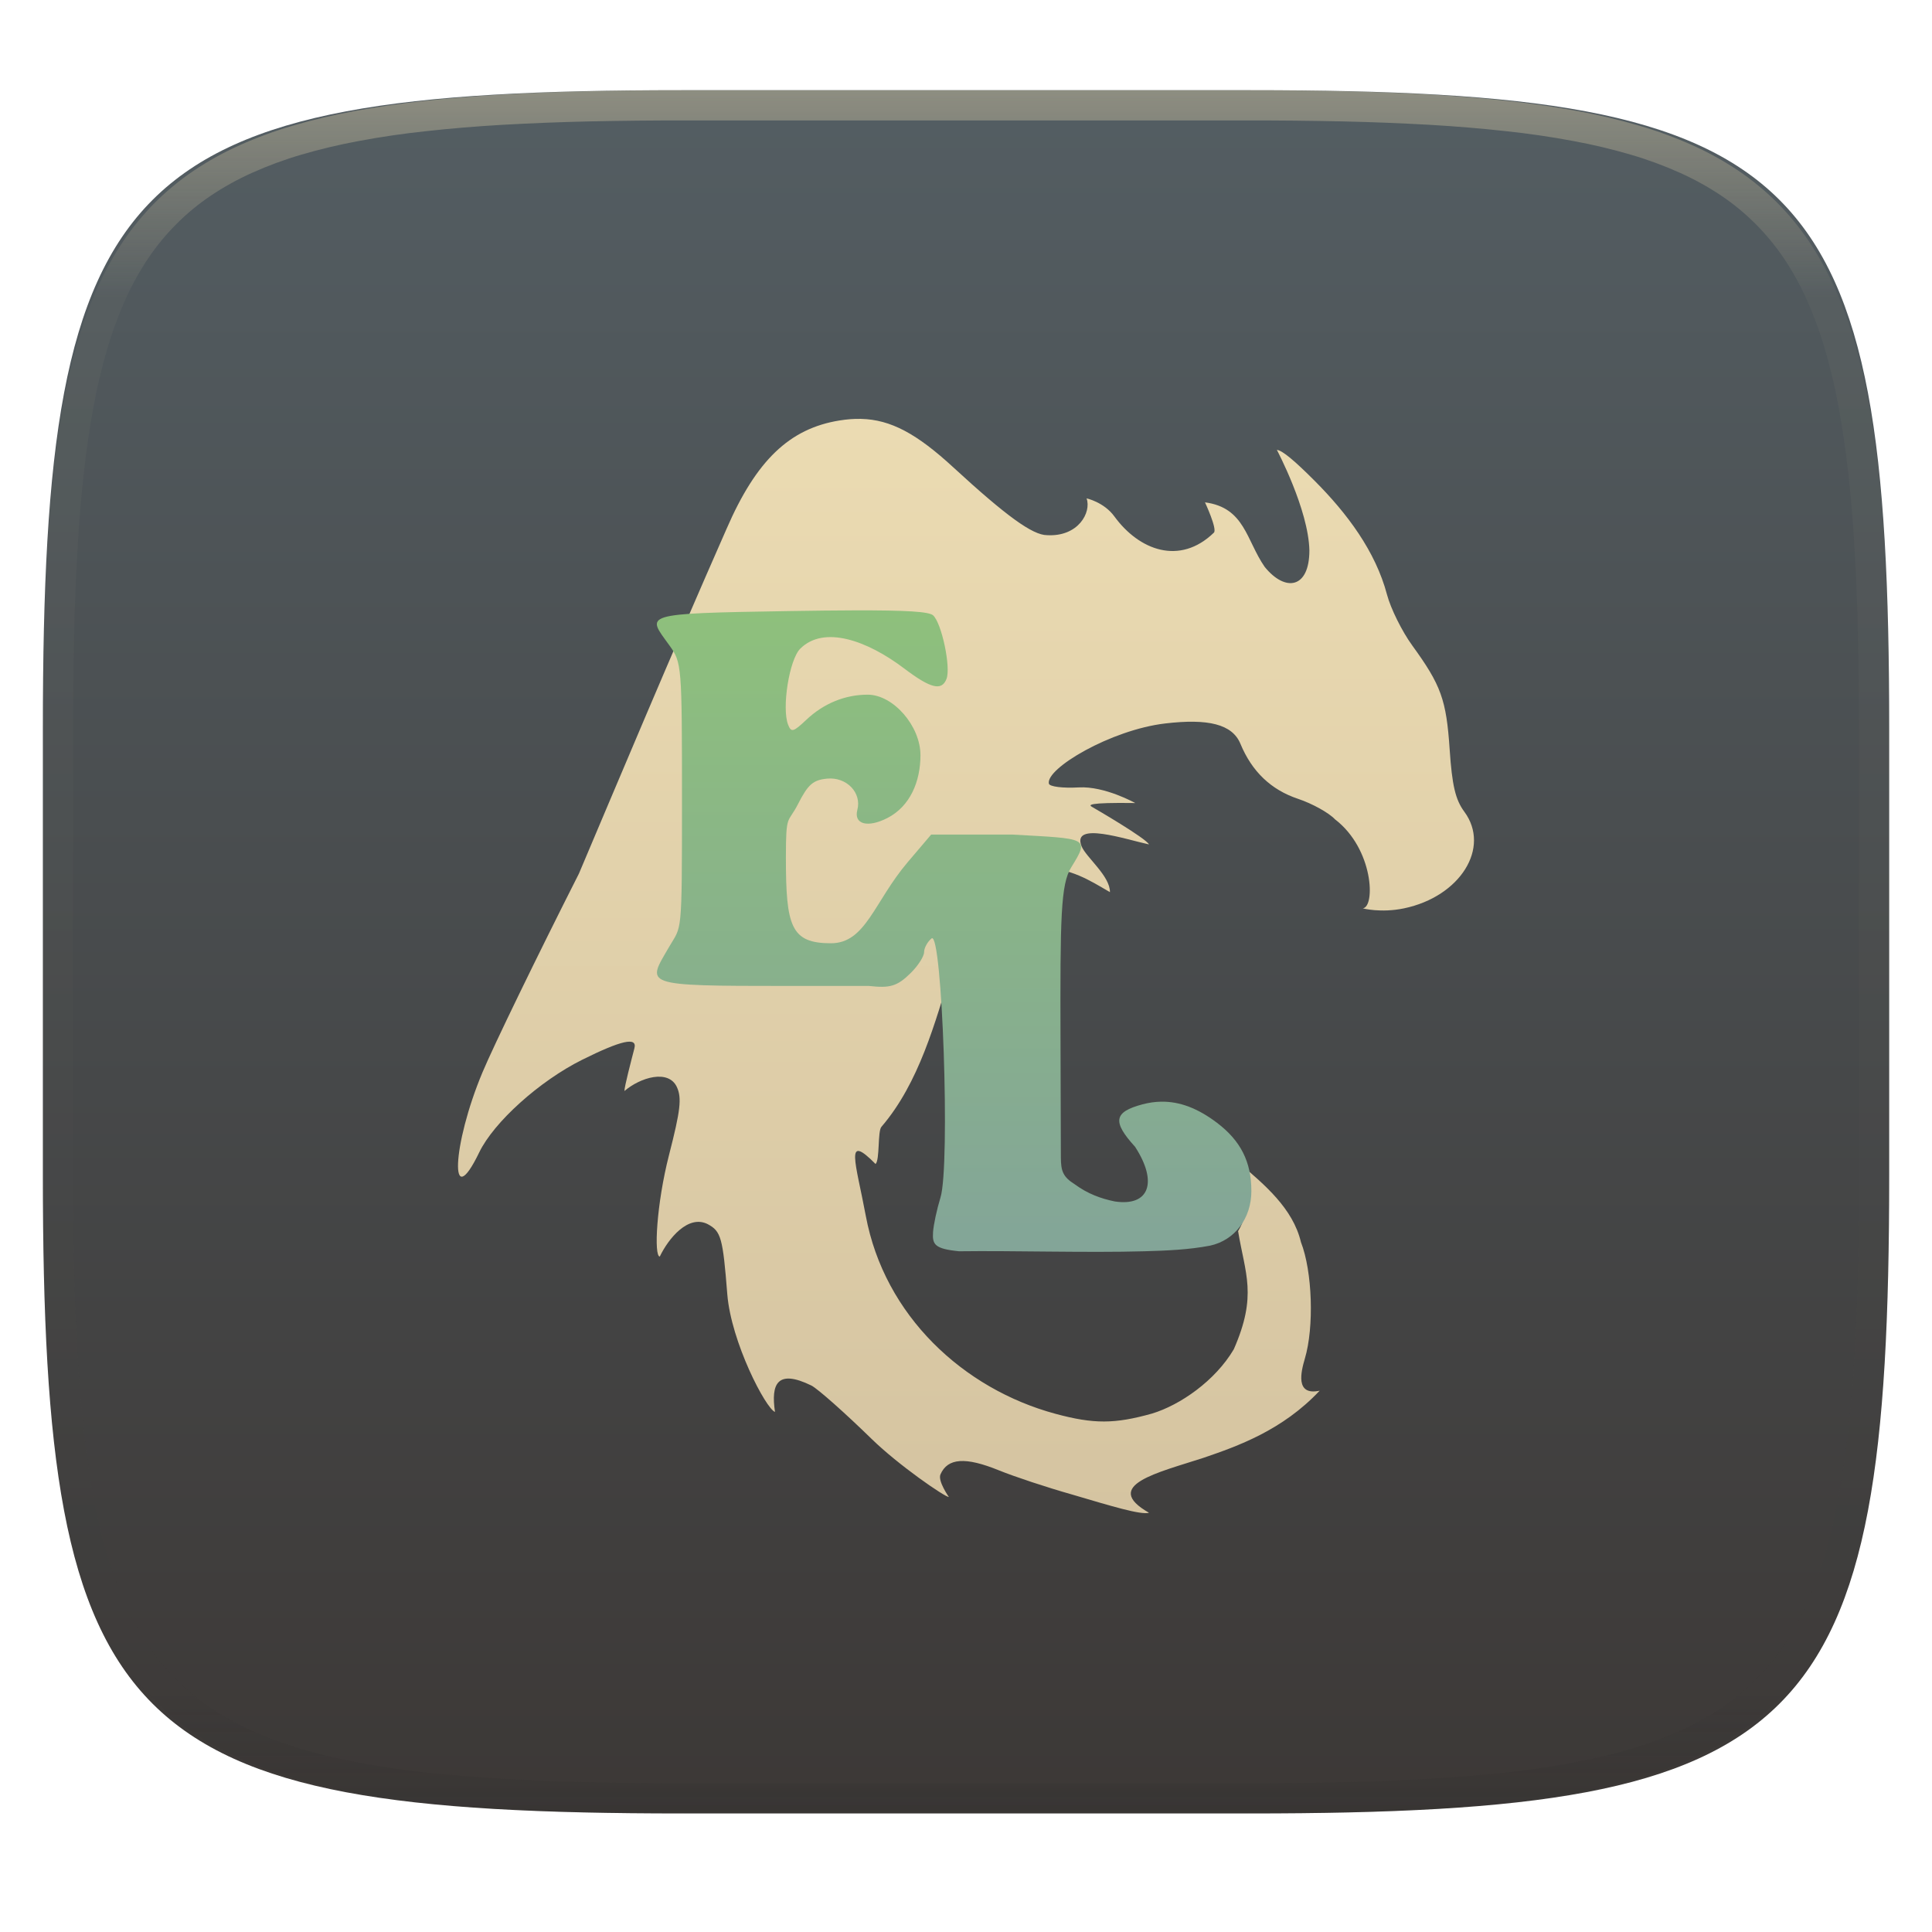
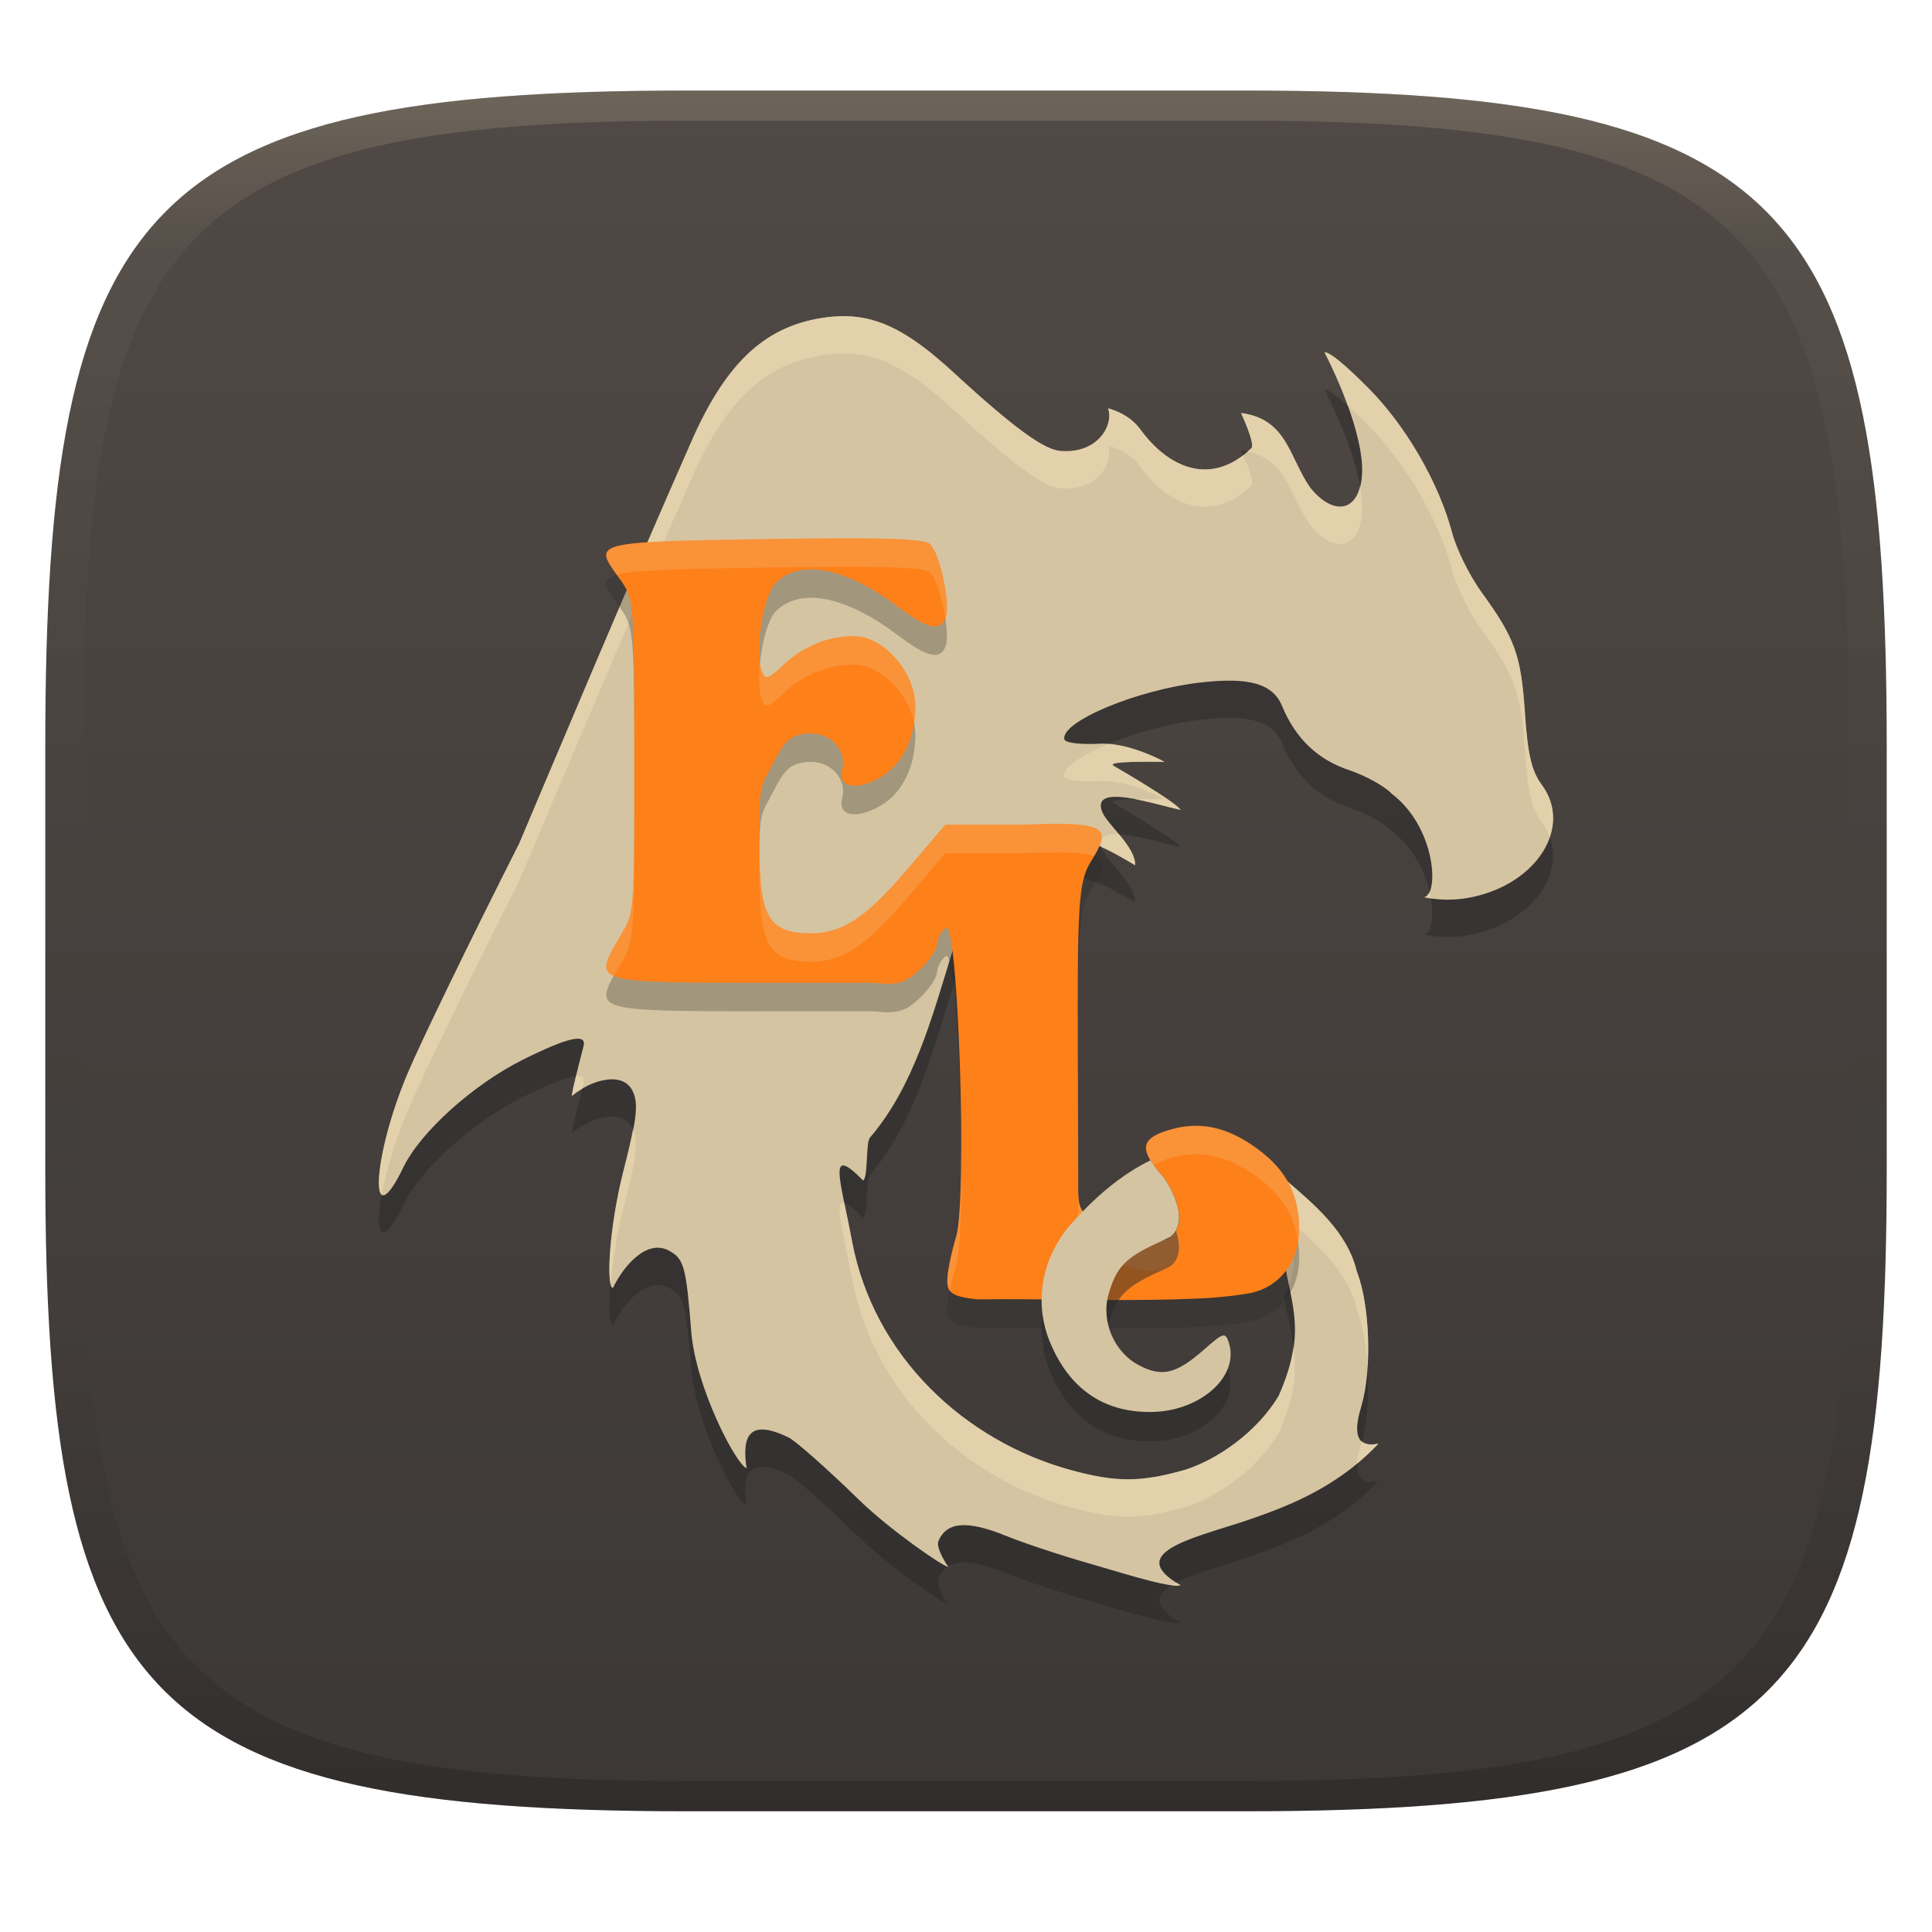
- <svg xmlns="http://www.w3.org/2000/svg" style="isolation:isolate" width="256" height="256" viewBox="0 0 256 256">
+ <svg xmlns="http://www.w3.org/2000/svg" width="256" height="256" version="1.1">
  <defs>
-     <clipPath id="_clipPath_pSSFfalgxIBPtMXhCGRl4lSUMpJ5VTZu">
-       <rect width="256" height="256" />
-     </clipPath>
+     <linearGradient id="linearGradient31" x1=".5" x2=".5" y2="1" gradientTransform="matrix(244,0,0,228,5.986,12)" gradientUnits="userSpaceOnUse">
+       <stop stop-color="#ebdbb2" stop-opacity=".2" offset="0" />
+       <stop stop-color="#ebdbb2" stop-opacity=".05" offset=".1" />
+       <stop stop-opacity="0" offset=".704" />
+       <stop stop-opacity=".1" offset=".897" />
+       <stop stop-opacity=".2" offset="1" />
+     </linearGradient>
+     <linearGradient id="linearGradient6" x1="140" x2="140" y1="12" y2="240" gradientUnits="userSpaceOnUse">
+       <stop stop-color="#504945" offset="0" />
+       <stop stop-color="#3c3836" offset="1" />
+     </linearGradient>
  </defs>
-   <g clip-path="url(#_clipPath_pSSFfalgxIBPtMXhCGRl4lSUMpJ5VTZu)">
-     <g filter="url(#KkGLx5hgKKgh5dzcn0bWaLnBdpA7ca6z)">
-       <linearGradient id="_lgradient_50" x1="0" x2="0" y1="0" y2="1" gradientTransform="matrix(244.648,0,0,228.338,5.68,11.95)" gradientUnits="userSpaceOnUse">
-         <stop offset="0%" style="stop-color:#545e63" />
-         <stop offset="100%" style="stop-color:#3c3836" />
-       </linearGradient>
-       <path fill="url(#_lgradient_50)" d="M 165.689 11.95 C 239.745 11.95 250.328 22.507 250.328 96.494 L 250.328 155.745 C 250.328 229.731 239.745 240.288 165.689 240.288 L 90.319 240.288 C 16.264 240.288 5.68 229.731 5.68 155.745 L 5.68 96.494 C 5.68 22.507 16.264 11.95 90.319 11.95 L 165.689 11.95 Z" />
-     </g>
-     <g opacity=".4">
-       <linearGradient id="_lgradient_51" x1=".517" x2=".517" y1="0" y2="1" gradientTransform="matrix(244.65,0,0,228.34,5.68,11.95)" gradientUnits="userSpaceOnUse">
-         <stop offset="0%" style="stop-color:#ebdbb2" />
-         <stop offset="12.5%" stop-opacity=".098" style="stop-color:#ebdbb2" />
-         <stop offset="92.5%" stop-opacity=".098" style="stop-color:#282828" />
-         <stop offset="100%" stop-opacity=".498" style="stop-color:#282828" />
-       </linearGradient>
-       <path fill="url(#_lgradient_51)" fill-rule="evenodd" d="M 165.068 11.951 C 169.396 11.941 173.724 11.991 178.052 12.089 C 181.927 12.167 185.803 12.315 189.678 12.541 C 193.131 12.737 196.583 13.022 200.026 13.395 C 203.085 13.73 206.144 14.181 209.174 14.741 C 211.889 15.243 214.574 15.881 217.22 16.657 C 219.62 17.355 221.971 18.219 224.243 19.241 C 226.358 20.184 228.384 21.304 230.302 22.591 C 232.142 23.829 233.863 25.244 235.437 26.806 C 237.001 28.378 238.417 30.088 239.656 31.925 C 240.945 33.841 242.066 35.865 243.02 37.967 C 244.043 40.247 244.909 42.585 245.617 44.972 C 246.394 47.615 247.034 50.297 247.535 53.009 C 248.096 56.035 248.548 59.081 248.883 62.136 C 249.257 65.575 249.542 69.014 249.739 72.462 C 249.965 76.323 250.112 80.194 250.201 84.055 C 250.289 88.378 250.339 92.701 250.329 97.014 L 250.329 155.226 C 250.339 159.549 250.289 163.862 250.201 168.185 C 250.112 172.056 249.965 175.917 249.739 179.778 C 249.542 183.226 249.257 186.675 248.883 190.104 C 248.548 193.159 248.096 196.215 247.535 199.241 C 247.034 201.943 246.394 204.625 245.617 207.268 C 244.909 209.655 244.043 212.003 243.02 214.273 C 242.066 216.385 240.945 218.399 239.656 220.315 C 238.417 222.152 237.001 223.872 235.437 225.434 C 233.863 226.996 232.142 228.411 230.302 229.649 C 228.384 230.936 226.358 232.056 224.243 232.999 C 221.971 234.021 219.62 234.885 217.22 235.593 C 214.574 236.369 211.889 237.007 209.174 237.499 C 206.144 238.068 203.085 238.51 200.026 238.845 C 196.583 239.218 193.131 239.503 189.678 239.699 C 185.803 239.925 181.927 240.073 178.052 240.161 C 173.724 240.249 169.396 240.299 165.068 240.289 L 90.942 240.289 C 86.614 240.299 82.286 240.249 77.958 240.161 C 74.083 240.073 70.207 239.925 66.332 239.699 C 62.879 239.503 59.427 239.218 55.984 238.845 C 52.925 238.51 49.866 238.068 46.836 237.499 C 44.121 237.007 41.436 236.369 38.79 235.593 C 36.39 234.885 34.039 234.021 31.767 232.999 C 29.652 232.056 27.626 230.936 25.708 229.649 C 23.868 228.411 22.147 226.996 20.573 225.434 C 19.009 223.872 17.593 222.152 16.354 220.315 C 15.065 218.399 13.944 216.385 12.99 214.273 C 11.967 212.003 11.101 209.655 10.393 207.268 C 9.616 204.625 8.976 201.943 8.475 199.241 C 7.914 196.215 7.462 193.159 7.127 190.104 C 6.753 186.675 6.468 183.226 6.271 179.778 C 6.045 175.917 5.898 172.056 5.809 168.185 C 5.721 163.862 5.671 159.549 5.681 155.226 L 5.681 97.014 C 5.671 92.701 5.721 88.378 5.809 84.055 C 5.898 80.194 6.045 76.323 6.271 72.462 C 6.468 69.014 6.753 65.575 7.127 62.136 C 7.462 59.081 7.914 56.035 8.475 53.009 C 8.976 50.297 9.616 47.615 10.393 44.972 C 11.101 42.585 11.967 40.247 12.99 37.967 C 13.944 35.865 15.065 33.841 16.354 31.925 C 17.593 30.088 19.009 28.378 20.573 26.806 C 22.147 25.244 23.868 23.829 25.708 22.591 C 27.626 21.304 29.652 20.184 31.767 19.241 C 34.039 18.219 36.39 17.355 38.79 16.657 C 41.436 15.881 44.121 15.243 46.836 14.741 C 49.866 14.181 52.925 13.73 55.984 13.395 C 59.427 13.022 62.879 12.737 66.332 12.541 C 70.207 12.315 74.083 12.167 77.958 12.089 C 82.286 11.991 86.614 11.941 90.942 11.951 L 165.068 11.951 Z M 165.078 15.96 C 169.376 15.95 173.675 15.999 177.973 16.087 C 181.8 16.176 185.626 16.323 189.452 16.539 C 192.836 16.736 196.219 17.011 199.583 17.384 C 202.554 17.699 205.515 18.131 208.446 18.681 C 211.023 19.153 213.58 19.762 216.099 20.499 C 218.322 21.147 220.495 21.953 222.6 22.896 C 224.509 23.751 226.338 24.763 228.069 25.922 C 229.692 27.013 231.207 28.26 232.594 29.646 C 233.981 31.031 235.23 32.544 236.332 34.165 C 237.492 35.894 238.506 37.712 239.361 39.608 C 240.306 41.72 241.112 43.892 241.761 46.102 C 242.509 48.617 243.109 51.162 243.591 53.736 C 244.132 56.664 244.565 59.611 244.889 62.578 C 245.263 65.938 245.539 69.308 245.735 72.688 C 245.952 76.51 246.109 80.322 246.188 84.144 C 246.276 88.437 246.325 92.721 246.325 97.014 C 246.325 97.014 246.325 97.014 246.325 97.014 L 246.325 155.226 C 246.325 155.226 246.325 155.226 246.325 155.226 C 246.325 159.519 246.276 163.803 246.188 168.096 C 246.109 171.918 245.952 175.74 245.735 179.552 C 245.539 182.932 245.263 186.302 244.889 189.672 C 244.565 192.629 244.132 195.576 243.591 198.504 C 243.109 201.078 242.509 203.623 241.761 206.138 C 241.112 208.358 240.306 210.52 239.361 212.632 C 238.506 214.528 237.492 216.356 236.332 218.075 C 235.23 219.706 233.981 221.219 232.594 222.604 C 231.207 223.98 229.692 225.227 228.069 226.318 C 226.338 227.477 224.509 228.489 222.6 229.344 C 220.495 230.297 218.322 231.093 216.099 231.741 C 213.58 232.478 211.023 233.087 208.446 233.559 C 205.515 234.109 202.554 234.541 199.583 234.865 C 196.219 235.229 192.836 235.514 189.452 235.701 C 185.626 235.917 181.8 236.074 177.973 236.153 C 173.675 236.251 169.376 236.29 165.078 236.29 C 165.078 236.29 165.078 236.29 165.068 236.29 L 90.942 236.29 C 90.932 236.29 90.932 236.29 90.932 236.29 C 86.634 236.29 82.335 236.251 78.037 236.153 C 74.21 236.074 70.384 235.917 66.558 235.701 C 63.174 235.514 59.791 235.229 56.427 234.865 C 53.456 234.541 50.495 234.109 47.564 233.559 C 44.987 233.087 42.43 232.478 39.911 231.741 C 37.688 231.093 35.515 230.297 33.41 229.344 C 31.501 228.489 29.672 227.477 27.941 226.318 C 26.318 225.227 24.803 223.98 23.416 222.604 C 22.029 221.219 20.78 219.706 19.678 218.075 C 18.518 216.356 17.504 214.528 16.649 212.632 C 15.704 210.52 14.898 208.358 14.249 206.138 C 13.501 203.623 12.901 201.078 12.419 198.504 C 11.878 195.576 11.445 192.629 11.121 189.672 C 10.747 186.302 10.472 182.932 10.275 179.552 C 10.058 175.74 9.901 171.918 9.822 168.096 C 9.734 163.803 9.685 159.519 9.685 155.226 C 9.685 155.226 9.685 155.226 9.685 155.226 L 9.685 97.014 C 9.685 97.014 9.685 97.014 9.685 97.014 C 9.685 92.721 9.734 88.437 9.822 84.144 C 9.901 80.322 10.058 76.51 10.275 72.688 C 10.472 69.308 10.747 65.938 11.121 62.578 C 11.445 59.611 11.878 56.664 12.419 53.736 C 12.901 51.162 13.501 48.617 14.249 46.102 C 14.898 43.892 15.704 41.72 16.649 39.608 C 17.504 37.712 18.518 35.894 19.678 34.165 C 20.78 32.544 22.029 31.031 23.416 29.646 C 24.803 28.26 26.318 27.013 27.941 25.922 C 29.672 24.763 31.501 23.751 33.41 22.896 C 35.515 21.953 37.688 21.147 39.911 20.499 C 42.43 19.762 44.987 19.153 47.564 18.681 C 50.495 18.131 53.456 17.699 56.427 17.384 C 59.791 17.011 63.174 16.736 66.558 16.539 C 70.384 16.323 74.21 16.176 78.037 16.087 C 82.335 15.999 86.634 15.95 90.932 15.96 C 90.932 15.96 90.932 15.96 90.942 15.96 L 165.068 15.96 C 165.078 15.96 165.078 15.96 165.078 15.96 Z" />
-     </g>
-     <g>
-       <linearGradient id="_lgradient_52" x1="0" x2="0" y1="0" y2="1" gradientTransform="matrix(134.625,0,0,145,60.688,55.5)" gradientUnits="userSpaceOnUse">
-         <stop offset="0%" style="stop-color:#ebdbb2" />
-         <stop offset="100%" style="stop-color:#d5c4a1" />
-       </linearGradient>
-       <path fill="url(#_lgradient_52)" d="M 114.079 55.504 C 113.167 55.482 112.228 55.556 111.238 55.715 C 104.608 56.782 100.208 61.003 96.275 70.07 C 88.863 86.89 81.751 103.863 76.711 115.758 C 71.155 126.73 65.406 138.574 63.936 142.079 C 59.879 151.751 59.498 160.984 63.497 152.702 C 65.439 148.681 71.49 143.238 77.149 140.421 C 82.334 137.84 84.457 137.37 84.065 138.892 C 83.631 140.579 82.739 143.965 82.741 144.566 C 84.856 142.756 88.578 141.639 89.693 144.044 C 90.355 145.5 90.164 147.146 88.657 153.011 C 86.975 159.556 86.626 166.5 87.426 166.5 C 88.562 164.12 91.195 160.881 93.789 162.213 C 95.543 163.155 95.779 164.01 96.368 171.466 C 96.871 177.84 101.485 186.666 102.691 187.089 C 102.136 183.383 102.979 181.371 107.522 183.594 C 108.371 184.033 111.963 187.219 115.505 190.675 C 119.046 194.131 125.187 198.361 125.73 198.361 C 125.73 198.361 124.233 196.242 124.617 195.365 C 125.571 193.186 127.923 193.022 132.356 194.826 C 134.414 195.663 138.758 197.1 142.01 198.019 C 147.371 199.604 151.149 200.753 152.254 200.452 C 145.856 196.804 153.527 195.114 159.459 193.173 C 163.976 191.631 169.924 189.534 174.864 184.272 C 171.571 184.987 172.399 181.729 172.896 180.037 C 174.146 175.855 173.9 168.469 172.381 164.588 C 171.312 160.088 167.521 156.959 164.228 154.124 C 164.391 154.478 164.533 154.842 164.653 155.218 C 164.773 155.591 164.873 155.975 164.952 156.373 C 164.953 156.375 164.953 156.377 164.954 156.38 C 164.955 156.385 164.955 156.39 164.957 156.395 C 165.032 156.78 165.09 157.177 165.129 157.586 C 165.171 158.021 165.193 158.47 165.193 158.935 C 165.193 160.51 164.783 161.949 164.054 163.132 C 164.987 168.814 166.629 171.614 163.488 178.778 C 161.015 182.983 156.348 186.185 152.652 187.303 C 147.706 188.694 144.924 188.703 139.877 187.342 C 127.623 184.039 117.186 174.313 114.722 161.105 C 113.407 154.053 111.835 149.993 116.016 154.236 C 116.598 153.686 116.273 149.915 116.791 149.313 C 126.805 137.664 125.316 116.957 135.337 114.816 C 136.277 114.816 137.061 114.824 137.838 114.834 C 142.097 115.162 144.213 116.548 147.072 118.214 C 147.113 116.083 143.895 113.585 143.312 112.128 C 141.965 108.762 149.214 111.242 152.247 111.89 C 151.792 111.035 145.14 107.169 144.687 106.91 C 144.285 106.679 143.95 106.319 150.424 106.406 C 150.424 106.406 146.388 104.144 142.947 104.336 C 140.815 104.455 139.075 104.237 138.984 103.84 C 138.524 101.849 147.177 96.713 154.395 95.862 C 160.094 95.19 163.289 95.957 164.363 98.556 C 165.884 102.235 168.424 104.66 172.008 105.853 C 173.883 106.478 176.083 107.699 176.898 108.568 C 182.026 112.5 182.251 120.194 180.571 120.362 C 180.571 120.362 182.962 121.001 186.03 120.363 C 193.495 118.809 197.546 112.322 194.028 107.553 C 192.851 105.957 192.409 104.082 192.088 99.31 C 191.644 92.706 190.959 90.804 187.12 85.514 C 185.774 83.66 184.273 80.633 183.785 78.787 C 182.261 73.031 178.485 68.007 174.185 63.697 C 171.564 61.07 169.909 59.667 169.191 59.613 C 169.191 59.613 173.384 67.513 173.501 72.933 C 173.501 77.98 170.324 78.494 167.581 75.119 C 165.124 71.584 164.949 67.258 159.667 66.564 C 159.667 66.564 161.326 70.115 160.847 70.579 C 156.329 74.959 150.94 72.931 147.659 68.427 C 146.278 66.531 143.978 66.036 143.978 66.036 C 144.641 67.885 142.886 71.153 138.734 70.912 C 136.832 70.912 133.327 68.376 126.304 61.913 C 121.482 57.475 118.034 55.596 114.079 55.504 Z" />
-       <linearGradient id="_lgradient_53" x1=".5" x2=".5" y1="0" y2="1" gradientTransform="matrix(78.776,0,0,85.001,87.036,80.875)" gradientUnits="userSpaceOnUse">
-         <stop offset="0%" style="stop-color:#8ec07c" />
-         <stop offset="100%" style="stop-color:#83a598" />
-       </linearGradient>
-       <path fill="url(#_lgradient_53)" d="M 113.147 80.877 C 110.79 80.884 107.965 80.915 104.604 80.969 C 84.655 81.292 85.694 81.341 88.695 85.511 C 90.345 87.804 90.366 88.068 90.366 106.217 C 90.366 124.347 90.343 122.554 88.649 125.487 C 85.722 130.552 84.796 130.643 104.239 130.643 L 115.143 130.643 C 117.903 130.949 118.867 130.722 120.695 128.909 C 121.658 127.954 122.446 126.72 122.446 126.166 C 122.446 125.613 122.892 124.794 123.437 124.346 C 124.849 123.184 125.928 154.412 124.622 158.66 C 124.144 160.216 123.7 162.284 123.634 163.256 C 123.526 164.879 123.807 165.475 127.082 165.8 C 134.198 165.701 144.034 166.012 151.598 165.8 C 154.577 165.716 157.513 165.597 160.346 165.054 C 163.621 164.34 165.813 161.437 165.813 157.815 C 165.813 153.954 164.398 151.15 161.25 148.77 C 158.715 146.853 156.314 145.938 153.856 145.978 C 153.037 145.991 152.211 146.11 151.373 146.334 C 147.584 147.345 147.364 148.619 150.4 151.952 C 153.431 156.612 152.318 159.887 147.721 159.199 C 145.904 158.831 144.122 158.186 142.427 156.936 C 140.85 155.952 140.577 155.174 140.571 153.372 L 140.524 138.07 C 140.472 121.461 140.55 117.173 141.946 114.922 C 144.419 110.932 144.126 111.15 134.208 110.588 L 123.382 110.588 L 120.298 114.215 C 115.807 119.494 114.733 124.987 110.099 124.987 C 104.799 124.987 104.135 122.759 104.135 113.64 C 104.135 107.666 104.393 109.193 105.74 106.544 C 107.067 103.936 107.735 103.352 109.594 103.173 C 112.169 102.926 114.206 105.03 113.603 107.315 C 113.101 109.221 114.973 109.729 117.579 108.393 C 120.618 106.835 121.966 103.525 121.966 100.072 C 121.966 96.19 118.357 92.048 114.974 92.048 C 111.967 92.048 109.133 93.21 106.831 95.387 C 105.117 97.008 104.836 97.082 104.425 96.019 C 103.571 93.814 104.579 87.399 106.041 85.95 C 109.17 82.848 114.86 84.832 119.8 88.57 C 123.32 91.234 124.783 91.594 125.418 89.954 C 126.015 88.412 124.768 82.528 123.633 81.53 C 123.091 81.054 120.221 80.855 113.147 80.877 L 113.147 80.877 Z" />
-     </g>
-   </g>
+   <path d="m165 12c72 0 85 15 85 87v56c0 70-13 85-85 85h-74c-72 0-85-15-85-85v-56c0-72 13-87 85-87z" fill="url(#linearGradient6)" style="isolation:isolate" />
+   <path d="m112.14 46.844c-1.059-0.025-2.149 0.059-3.297 0.244-7.692 1.238-12.795 6.136-17.357 16.654-8.599 19.513-16.852 39.203-22.699 53.002-6.445 12.729-13.113 26.471-14.818 30.537-4.707 11.221-5.15 21.932-0.51 12.324 2.253-4.665 9.272-10.98 15.838-14.248 6.015-2.994 8.478-3.54 8.023-1.773-0.503 1.957-1.539 5.885-1.537 6.582 2.454-2.099 6.773-3.396 8.066-0.605 0.768 1.689 0.547 3.599-1.201 10.402-1.952 7.593-2.358 15.648-1.43 15.648 1.318-2.761 4.374-6.519 7.383-4.973 2.036 1.092 2.308 2.085 2.99 10.734 0.583 7.395 5.937 17.634 7.336 18.125-0.644-4.3 0.335-6.634 5.606-4.055 0.985 0.509 5.151 4.205 9.26 8.215 4.109 4.01 11.233 8.916 11.863 8.916 0 0-1.736-2.458-1.291-3.475 1.107-2.529 3.835-2.719 8.979-0.627 2.387 0.971 7.427 2.639 11.199 3.705 6.22 1.838 10.603 3.171 11.885 2.822-7.423-4.232 1.476-6.193 8.357-8.445 5.24-1.788 12.142-4.22 17.873-10.324-3.82 0.829-2.86-2.951-2.283-4.914 1.45-4.851 1.164-13.42-0.598-17.922-1.24-5.221-5.639-8.851-9.459-12.141 1.047 2.276 1.99 6.893-0.201 10.451 1.082 6.592 2.987 9.839-0.656 18.15-2.869 4.879-8.284 8.594-12.57 9.891-5.738 1.614-8.966 1.623-14.822 0.045-14.216-3.832-26.323-15.115-29.182-30.438-1.526-8.181-3.35-12.891 1.5-7.969 0.675-0.638 0.298-5.013 0.898-5.711 11.617-13.514 9.89-37.537 21.516-40.021 1.091 0 2 9e-3 2.902 0.021 4.94 0.381 7.396 1.989 10.713 3.922 0.047-2.472-3.687-5.371-4.363-7.061-1.563-3.905 6.849-1.029 10.367-0.277-0.528-0.991-8.245-5.476-8.771-5.777-0.466-0.267-0.855-0.685 6.656-0.584 0 0-4.681-2.623-8.674-2.4-2.473 0.138-4.491-0.115-4.598-0.576-0.533-2.309 9.505-6.527 17.879-7.514 6.611-0.779 9.738 0.11 10.984 3.125 1.764 4.268 4.71 7.081 8.867 8.465 2.176 0.724 4.729 2.142 5.674 3.15 5.949 4.562 6.211 13.486 4.262 13.682 0 0 2.773 0.743 6.332 2e-3 8.661-1.802 13.36-9.329 9.279-14.861-1.366-1.852-1.878-4.027-2.25-9.562-0.515-7.661-1.311-9.869-5.766-16.006-1.562-2.151-3.3-5.664-3.867-7.805-1.768-6.678-6.149-14.248-11.137-19.248-3.041-3.048-4.961-4.674-5.795-4.736 0 0 4.865 9.164 5 15.451 0 5.856-3.684 6.452-6.867 2.537-2.85-4.101-3.053-9.12-9.182-9.926 0 0 1.925 4.12 1.369 4.658-5.241 5.081-10.914 2.729-14.721-2.496-1.602-2.199-4.269-2.775-4.269-2.775 0.769 2.146-1.267 5.937-6.084 5.658-2.207 0-6.273-2.941-14.42-10.439-5.594-5.149-9.594-7.328-14.182-7.436z" fill="#282828" opacity=".5" stroke-width="4.205" />
+   <path d="m112.14 41.896c-1.059-0.025-2.149 0.059-3.297 0.244-7.692 1.238-12.795 6.136-17.357 16.654-8.599 19.513-16.852 39.203-22.699 53.002-6.445 12.729-13.113 26.471-14.818 30.537-4.707 11.221-5.15 21.932-0.51 12.324 2.253-4.665 9.272-10.98 15.838-14.248 6.015-2.994 8.478-3.54 8.023-1.773-0.503 1.957-1.539 5.885-1.537 6.582 2.454-2.099 6.773-3.396 8.066-0.605 0.768 1.689 0.547 3.599-1.201 10.402-1.952 7.593-2.358 15.648-1.43 15.648 1.318-2.761 4.374-6.519 7.383-4.973 2.036 1.092 2.308 2.085 2.99 10.734 0.583 7.395 5.937 17.634 7.336 18.125-0.644-4.3 0.335-6.634 5.606-4.055 0.985 0.509 5.151 4.205 9.26 8.215 4.109 4.01 11.233 8.916 11.863 8.916 0 0-1.736-2.458-1.291-3.475 1.107-2.529 3.835-2.719 8.979-0.627 2.387 0.971 7.427 2.639 11.199 3.705 6.22 1.838 10.603 3.171 11.885 2.822-7.423-4.232 1.476-6.193 8.357-8.445 5.24-1.788 12.142-4.22 17.873-10.324-3.82 0.829-2.86-2.951-2.283-4.914 1.45-4.851 1.164-13.42-0.598-17.922-1.24-5.221-5.639-8.851-9.459-12.141 1.047 2.276 1.99 6.893-0.201 10.451 1.082 6.592 2.987 9.839-0.656 18.15-2.869 4.879-8.284 8.594-12.57 9.891-5.738 1.614-8.966 1.623-14.822 0.045-14.216-3.832-26.323-15.115-29.182-30.438-1.526-8.181-3.35-12.891 1.5-7.969 0.675-0.638 0.298-5.013 0.898-5.711 11.617-13.514 9.89-37.537 21.516-40.021 1.091 0 2 9e-3 2.902 0.021 4.94 0.381 7.396 1.989 10.713 3.922 0.047-2.472-3.687-5.371-4.363-7.061-1.563-3.905 6.849-1.029 10.367-0.277-0.528-0.991-8.245-5.476-8.771-5.777-0.466-0.267-0.855-0.685 6.656-0.584 0 0-4.681-2.623-8.674-2.4-2.473 0.138-4.491-0.115-4.598-0.576-0.533-2.309 9.505-6.527 17.879-7.514 6.611-0.779 9.738 0.11 10.984 3.125 1.764 4.268 4.71 7.081 8.867 8.465 2.176 0.724 4.729 2.142 5.674 3.15 5.949 4.562 6.211 13.486 4.262 13.682 0 0 2.773 0.743 6.332 2e-3 8.661-1.802 13.36-9.329 9.279-14.861-1.366-1.852-1.878-4.027-2.25-9.562-0.515-7.661-1.311-9.869-5.766-16.006-1.562-2.151-3.3-5.664-3.867-7.805-1.768-6.678-6.149-14.248-11.137-19.248-3.041-3.048-4.961-4.674-5.795-4.736 0 0 4.865 9.164 5 15.451 0 5.856-3.684 6.452-6.867 2.537-2.85-4.101-3.053-9.12-9.182-9.926 0 0 1.925 4.12 1.369 4.658-5.241 5.081-10.914 2.729-14.721-2.496-1.602-2.199-4.269-2.775-4.269-2.775 0.769 2.146-1.267 5.937-6.084 5.658-2.207 0-6.273-2.942-14.42-10.439-5.594-5.149-9.594-7.328-14.182-7.436z" fill="#d5c4a1" stroke-width="4.205" />
+   <path d="m112.14 41.896c-1.059-0.025-2.149 0.059-3.297 0.244-7.692 1.238-12.795 6.136-17.357 16.654-8.599 19.513-16.852 39.203-22.699 53.002-6.445 12.729-13.113 26.471-14.818 30.537-3.249 7.746-4.465 15.241-3.381 15.984 0.546-2.991 1.673-6.966 3.381-11.037 1.706-4.066 8.373-17.809 14.818-30.537 5.848-13.799 14.1-33.489 22.699-53.002 4.562-10.519 9.665-15.416 17.357-16.654 1.148-0.185 2.238-0.269 3.297-0.244 4.588 0.108 8.588 2.287 14.182 7.436 8.147 7.498 12.213 10.439 14.42 10.439 4.817 0.279 6.853-3.512 6.084-5.658 0 0 2.667 0.576 4.269 2.775 3.806 5.225 9.479 7.577 14.721 2.496 0.47-0.456-0.681-3.086-1.094-4.004-4.924 3.791-10.084 1.424-13.627-3.439-1.602-2.199-4.269-2.775-4.269-2.775 0.769 2.146-1.267 5.937-6.084 5.658-2.207 0-6.273-2.942-14.42-10.439-5.594-5.149-9.594-7.328-14.182-7.436zm63.355 4.768s1.688 3.208 3.103 7.113c0.782 0.706 1.646 1.522 2.691 2.57 4.988 5 9.369 12.57 11.137 19.248 0.567 2.141 2.306 5.653 3.867 7.805 4.455 6.137 5.25 8.345 5.766 16.006 0.372 5.535 0.884 7.711 2.25 9.562 0.465 0.63 0.803 1.287 1.047 1.957 0.786-2.301 0.54-4.752-1.047-6.904-1.366-1.852-1.878-4.027-2.25-9.562-0.515-7.661-1.311-9.869-5.766-16.006-1.562-2.151-3.3-5.664-3.867-7.805-1.768-6.678-6.149-14.248-11.137-19.248-3.041-3.048-4.961-4.674-5.795-4.736zm-11.049 8.062s1.925 4.12 1.369 4.658c-0.169 0.164-0.34 0.299-0.51 0.447 5.285 1.151 5.614 5.87 8.322 9.768 3.183 3.915 6.867 3.318 6.867-2.537-0.018-0.828-0.125-1.709-0.285-2.609-0.892 3.547-3.902 3.496-6.582 0.199-2.85-4.101-3.053-9.12-9.182-9.926zm-17.584 43.854c-3.607 1.489-6.102 3.162-5.83 4.34 0.106 0.461 2.124 0.714 4.598 0.576 3.993-0.223 8.674 2.4 8.674 2.4-1.692-0.023-2.872-0.013-3.852 0.01 2.119 0.404 4.474 1.086 5.967 1.404-0.528-0.991-8.245-5.476-8.771-5.777-0.466-0.267-0.855-0.685 6.656-0.584 0 0-3.778-2.101-7.441-2.369zm0.855 11.953c-1.334 0.025-2.106 0.487-1.742 1.725 1.516 0.669 2.889 1.487 4.439 2.391 0.025-1.323-1.027-2.756-2.119-4.072-0.188-0.01-0.406-0.046-0.578-0.043zm41.684 7.641c-0.182 0.391-0.405 0.677-0.703 0.707 0 0 0.369 0.074 0.881 0.154-0.048-0.284-0.109-0.565-0.178-0.861zm-112.84 24.406c-0.067-4.9e-4 -0.17 0.025-0.246 0.031-0.288 1.19-0.538 2.285-0.537 2.607 0.407-0.348 0.876-0.66 1.363-0.949 0.053-0.207 0.128-0.507 0.174-0.686 0.17-0.662-0.07-0.999-0.754-1.004zm7.314 7.064c-0.261 1.378-0.625 3.008-1.232 5.371-1.674 6.513-2.203 13.328-1.736 15.146 0.251-2.906 0.806-6.581 1.736-10.199 1.72-6.694 1.956-8.648 1.232-10.318zm86.438 6.662c0.63 1.369 1.209 3.589 1.103 5.912 3.528 3.047 7.233 6.449 8.355 11.176 0.777 1.987 1.249 4.772 1.43 7.674 0.284-4.437-0.208-9.499-1.43-12.621-1.24-5.221-5.639-8.851-9.459-12.141zm-58.445 3.096c-1.425-0.319-0.125 3.848 1.014 9.951 2.859 15.323 14.966 26.605 29.182 30.438 5.856 1.579 9.084 1.569 14.822-0.045 4.287-1.297 9.701-5.012 12.57-9.891 2.195-5.007 2.363-8.174 1.924-11.344-0.26 1.83-0.814 3.864-1.924 6.396-2.869 4.879-8.284 8.594-12.57 9.891-5.738 1.614-8.966 1.623-14.822 0.045-14.216-3.832-26.323-15.115-29.182-30.438-0.354-1.899-0.715-3.556-1.014-5.004zm59.311 4.67c-0.207 0.924-0.543 1.836-1.066 2.686 0.215 1.312 0.459 2.428 0.689 3.541 0.795-2.08 0.745-4.336 0.377-6.227zm9.271 26.904c-0.03 0.108-0.049 0.236-0.08 0.34-0.212 0.721-0.472 1.689-0.531 2.582 0.958-0.796 1.904-1.646 2.814-2.615-1.102 0.239-1.773 0.067-2.203-0.307zm-54.826 16.605c-9e-3 5e-3 -0.019 0.01-0.027 0.016 7e-3 7.6e-4 0.049 0.029 0.055 0.029 0 0-0.026-0.044-0.027-0.045zm30.27 2.133c-0.218 0.112-0.485 0.218-0.676 0.334 0.516 0.06 0.941 0.076 1.205 4e-3 -0.204-0.116-0.35-0.225-0.529-0.338z" fill="#ebdbb2" opacity=".6" stroke-width="4.205" />
+   <path d="m111.06 75.102c-2.735 0.008-6.012 0.044-9.911 0.107-23.143 0.374-22.515 0.431-19.034 5.269 1.914 2.661 1.939 2.967 1.939 24.021 0 21.033-0.025 20.115-1.993 23.518-3.396 5.877-3.892 5.982 18.664 5.982h14.97c3.202 0.355 4.32 0.091 6.441-2.012 1.117-1.107 2.031-2.54 2.031-3.182 0-0.642 0.518-1.592 1.149-2.111 1.639-1.348 2.89 36.037 1.375 40.966-0.555 1.805-1.07 4.204-1.146 5.332-0.127 1.883 0.201 2.574 4 2.951 8.255-0.115 17.346 0.246 26.121 0 3.456-0.097 6.862-0.236 10.149-0.865 3.799-0.829 6.341-4.196 6.341-8.398 0-4.479-1.641-7.732-5.293-10.494-2.941-2.224-5.727-3.286-8.578-3.239-0.95 0.017-1.909 0.154-2.881 0.413-4.396 1.173-4.651 2.651-1.128 6.517 3.516 5.407 2.225 9.206-3.108 8.408-2.108-0.427-4.176-1.176-6.143-2.626-1.83-1.141-2.146-2.044-2.152-4.135l-0.055-17.752c-0.06-19.269 0.029-23.082 1.65-25.694 2.869-4.628 2.538-5.5-8.977-5.027h-10.239l-3.578 4.207c-5.21 6.125-8.776 10.179-14.152 10.179-6.149 0-6.918-2.585-6.918-13.163 0-6.931 0.299-6.322 1.862-9.395 1.539-3.025 2.314-3.703 4.472-3.911 2.987-0.288 5.35 2.154 4.651 4.805-0.583 2.212 1.589 2.801 4.612 1.251 3.526-1.808 5.089-5.648 5.089-9.653 0-4.505-4.186-9.31-8.111-9.31-3.489 0-6.777 1.348-9.447 3.874-1.988 1.88-2.314 1.966-2.791 0.734-0.99-2.559 0.179-10.001 1.875-11.682 3.63-3.598 10.231-1.297 15.962 3.039 4.084 3.09 5.781 3.508 6.518 1.605 0.693-1.789-0.755-8.614-2.072-9.773-0.628-0.552-3.958-0.783-12.164-0.758z" fill="#282828" opacity=".3" stroke-width="4.205" />
+   <path d="m111.06 71.331c-2.735 0.008-6.012 0.044-9.911 0.107-23.143 0.374-22.515 0.431-19.034 5.269 1.914 2.661 1.939 2.967 1.939 24.021 0 21.033-0.025 20.115-1.993 23.518-3.396 5.877-3.892 5.982 18.664 5.982h14.97c3.202 0.355 4.32 0.091 6.441-2.012 1.117-1.107 2.031-2.54 2.031-3.182 0-0.642 0.518-1.592 1.149-2.111 1.639-1.348 2.89 36.037 1.375 40.966-0.555 1.805-1.07 4.204-1.146 5.332-0.127 1.883 0.201 2.574 4 2.951 8.255-0.115 17.346 0.246 26.121 0 3.456-0.097 6.862-0.236 10.149-0.865 3.799-0.829 6.341-4.196 6.341-8.398 0-4.479-1.641-7.732-5.293-10.494-2.941-2.224-5.727-3.286-8.578-3.239-0.95 0.017-1.909 0.154-2.881 0.413-4.396 1.173-4.651 2.651-1.128 6.517 3.516 5.407 2.225 9.206-3.108 8.408-2.108-0.427-4.176-1.176-6.143-2.626-1.83-1.141-2.146-2.044-2.152-4.135l-0.055-17.752c-0.06-19.269 0.029-23.082 1.65-25.694 2.869-4.628 2.538-5.5-8.977-5.027h-10.239l-3.578 4.207c-5.21 6.125-8.776 10.179-14.152 10.179-6.149 0-6.918-2.585-6.918-13.163 0-6.931 0.299-6.322 1.862-9.395 1.539-3.025 2.314-3.703 4.472-3.911 2.987-0.288 5.35 2.154 4.651 4.805-0.583 2.212 1.589 2.801 4.612 1.251 3.526-1.808 5.089-5.648 5.089-9.653 0-4.505-4.186-9.31-8.111-9.31-3.489 0-6.777 1.348-9.447 3.874-1.988 1.88-2.314 1.966-2.791 0.734-0.99-2.559 0.179-10.001 1.875-11.682 3.63-3.598 10.231-1.297 15.962 3.039 4.084 3.09 5.781 3.508 6.518 1.605 0.693-1.789-0.755-8.614-2.072-9.773-0.628-0.552-3.958-0.783-12.164-0.758z" fill="#fe8019" stroke-width="4.205" />
+   <path d="m111.06 71.333c-2.735 0.008-6.011 0.042-9.91 0.105-22.144 0.358-22.483 0.474-19.426 4.717 2.341-0.649 7.961-0.76 19.426-0.945 3.899-0.063 7.175-0.099 9.91-0.107 8.206-0.025 11.536 0.205 12.164 0.758 0.808 0.711 1.661 3.552 2.043 6.057 9e-3 -0.021 0.021-0.033 0.029-0.055 0.693-1.789-0.755-8.613-2.072-9.771-0.628-0.552-3.958-0.783-12.164-0.758zm2.121 12.959c-3.489 0-6.778 1.347-9.449 3.873-1.988 1.88-2.312 1.967-2.789 0.734-0.107-0.276-0.184-0.619-0.242-0.996-0.194 1.917-0.156 3.738 0.242 4.768 0.477 1.232 0.801 1.146 2.789-0.734 2.671-2.526 5.96-3.873 9.449-3.873 3.455 0 7.107 3.722 7.934 7.686 0.105-0.705 0.176-1.42 0.176-2.147 0-4.505-4.184-9.31-8.109-9.31zm-29.133 18.254c-0.004 18.688-0.093 18.427-1.986 21.701-1.601 2.771-2.522 4.25-0.721 5.049 0.229-0.408 0.442-0.795 0.721-1.277 1.967-3.402 1.992-2.485 1.992-23.518 0-0.839-0.006-1.18-0.006-1.955zm55.254 6.627c-1.105 0.012-2.369 0.05-3.809 0.109h-10.238l-3.578 4.207c-5.21 6.125-8.775 10.178-14.152 10.178-5.679 0-6.757-2.289-6.891-10.961-7e-3 0.55-0.029 0.883-0.029 1.57 0 10.579 0.771 13.162 6.92 13.162 5.377 0 8.942-4.053 14.152-10.178l3.578-4.207h10.238c5.191-0.213 8.094-0.148 9.471 0.406 1.935-3.333 1.476-4.367-5.662-4.287zm3.519 31.355c2e-3 1.186-6e-3 1.918-2e-3 3.246l0.055 17.752c6e-3 2.09 0.325 2.994 2.154 4.135 1.967 1.45 4.034 2.198 6.143 2.625 4.215 0.631 5.892-1.615 4.68-5.252-0.684 1.251-2.26 1.843-4.68 1.48-2.108-0.427-4.176-1.175-6.143-2.625-1.83-1.141-2.148-2.045-2.154-4.135zm15.467 8.648c-0.95 0.017-1.91 0.154-2.883 0.414-3.648 0.974-4.403 2.178-2.555 4.762 0.588-0.373 1.435-0.693 2.555-0.992 0.973-0.26 1.933-0.395 2.883-0.412 2.851-0.046 5.637 1.014 8.578 3.238 3.054 2.309 4.683 4.974 5.141 8.4 0.093-0.542 0.15-1.099 0.15-1.678 0-4.479-1.639-7.731-5.291-10.492-2.941-2.224-5.727-3.286-8.578-3.24zm-30.938 2.822c-0.01 5.623-0.19 10.367-0.658 11.891-0.555 1.805-1.071 4.204-1.147 5.332-0.053 0.783-8e-3 1.351 0.312 1.785 0.217-1.081 0.513-2.302 0.834-3.346 0.573-1.863 0.748-8.368 0.658-15.662z" fill="#ebdbb2" opacity=".2" stroke-width="4.205" />
+   <path d="m152.44 157.65c-3.571 1.75-7.298 4.651-11.113 9.134-3.409 4.4-4.268 9.994-2.185 14.99 2.55 6.118 7.016 9.229 13.241 9.224 6.567-4e-3 11.875-4.659 10.448-9.166-0.458-1.445-0.701-1.384-3.244 0.854-3.705 3.26-5.574 3.725-8.624 2.144-3.323-1.722-5.099-5.838-4.074-9.421 1.071-3.743 2.284-4.952 7.171-7.121 0.391-0.173 0.698-0.346 1.035-0.517 1.705-1.289 1.524-4.163-0.821-7.77-0.835-0.916-1.426-1.674-1.832-2.349z" fill="#282828" opacity=".5" stroke-width="4.205" />
+   <path d="m152.44 153.75c-3.571 1.75-7.298 4.651-11.113 9.134-3.409 4.4-4.268 9.994-2.185 14.99 2.55 6.118 7.016 9.229 13.241 9.224 6.567-4e-3 11.875-4.659 10.448-9.166-0.458-1.445-0.701-1.384-3.244 0.854-3.705 3.26-5.574 3.725-8.624 2.144-3.323-1.722-5.099-5.838-4.074-9.421 1.071-3.743 2.284-4.952 7.171-7.121 0.391-0.173 0.698-0.346 1.035-0.517 1.705-1.289 1.524-4.163-0.821-7.77-0.835-0.916-1.426-1.674-1.832-2.349z" fill="#d5c4a1" stroke-width="4.205" />
+   <path d="m91 12c-72 0-85 15-85 87v56c0 70 13 85 85 85h74c72 0 85-15 85-85v-56c0-72-13-87-85-87zm0 4h74c68 0 80 15 80 83v56c0 66-12 81-80 81h-74c-68 0-80-15-80-81v-56c0-68 12-83 80-83z" fill="url(#linearGradient31)" style="isolation:isolate" />
</svg>
